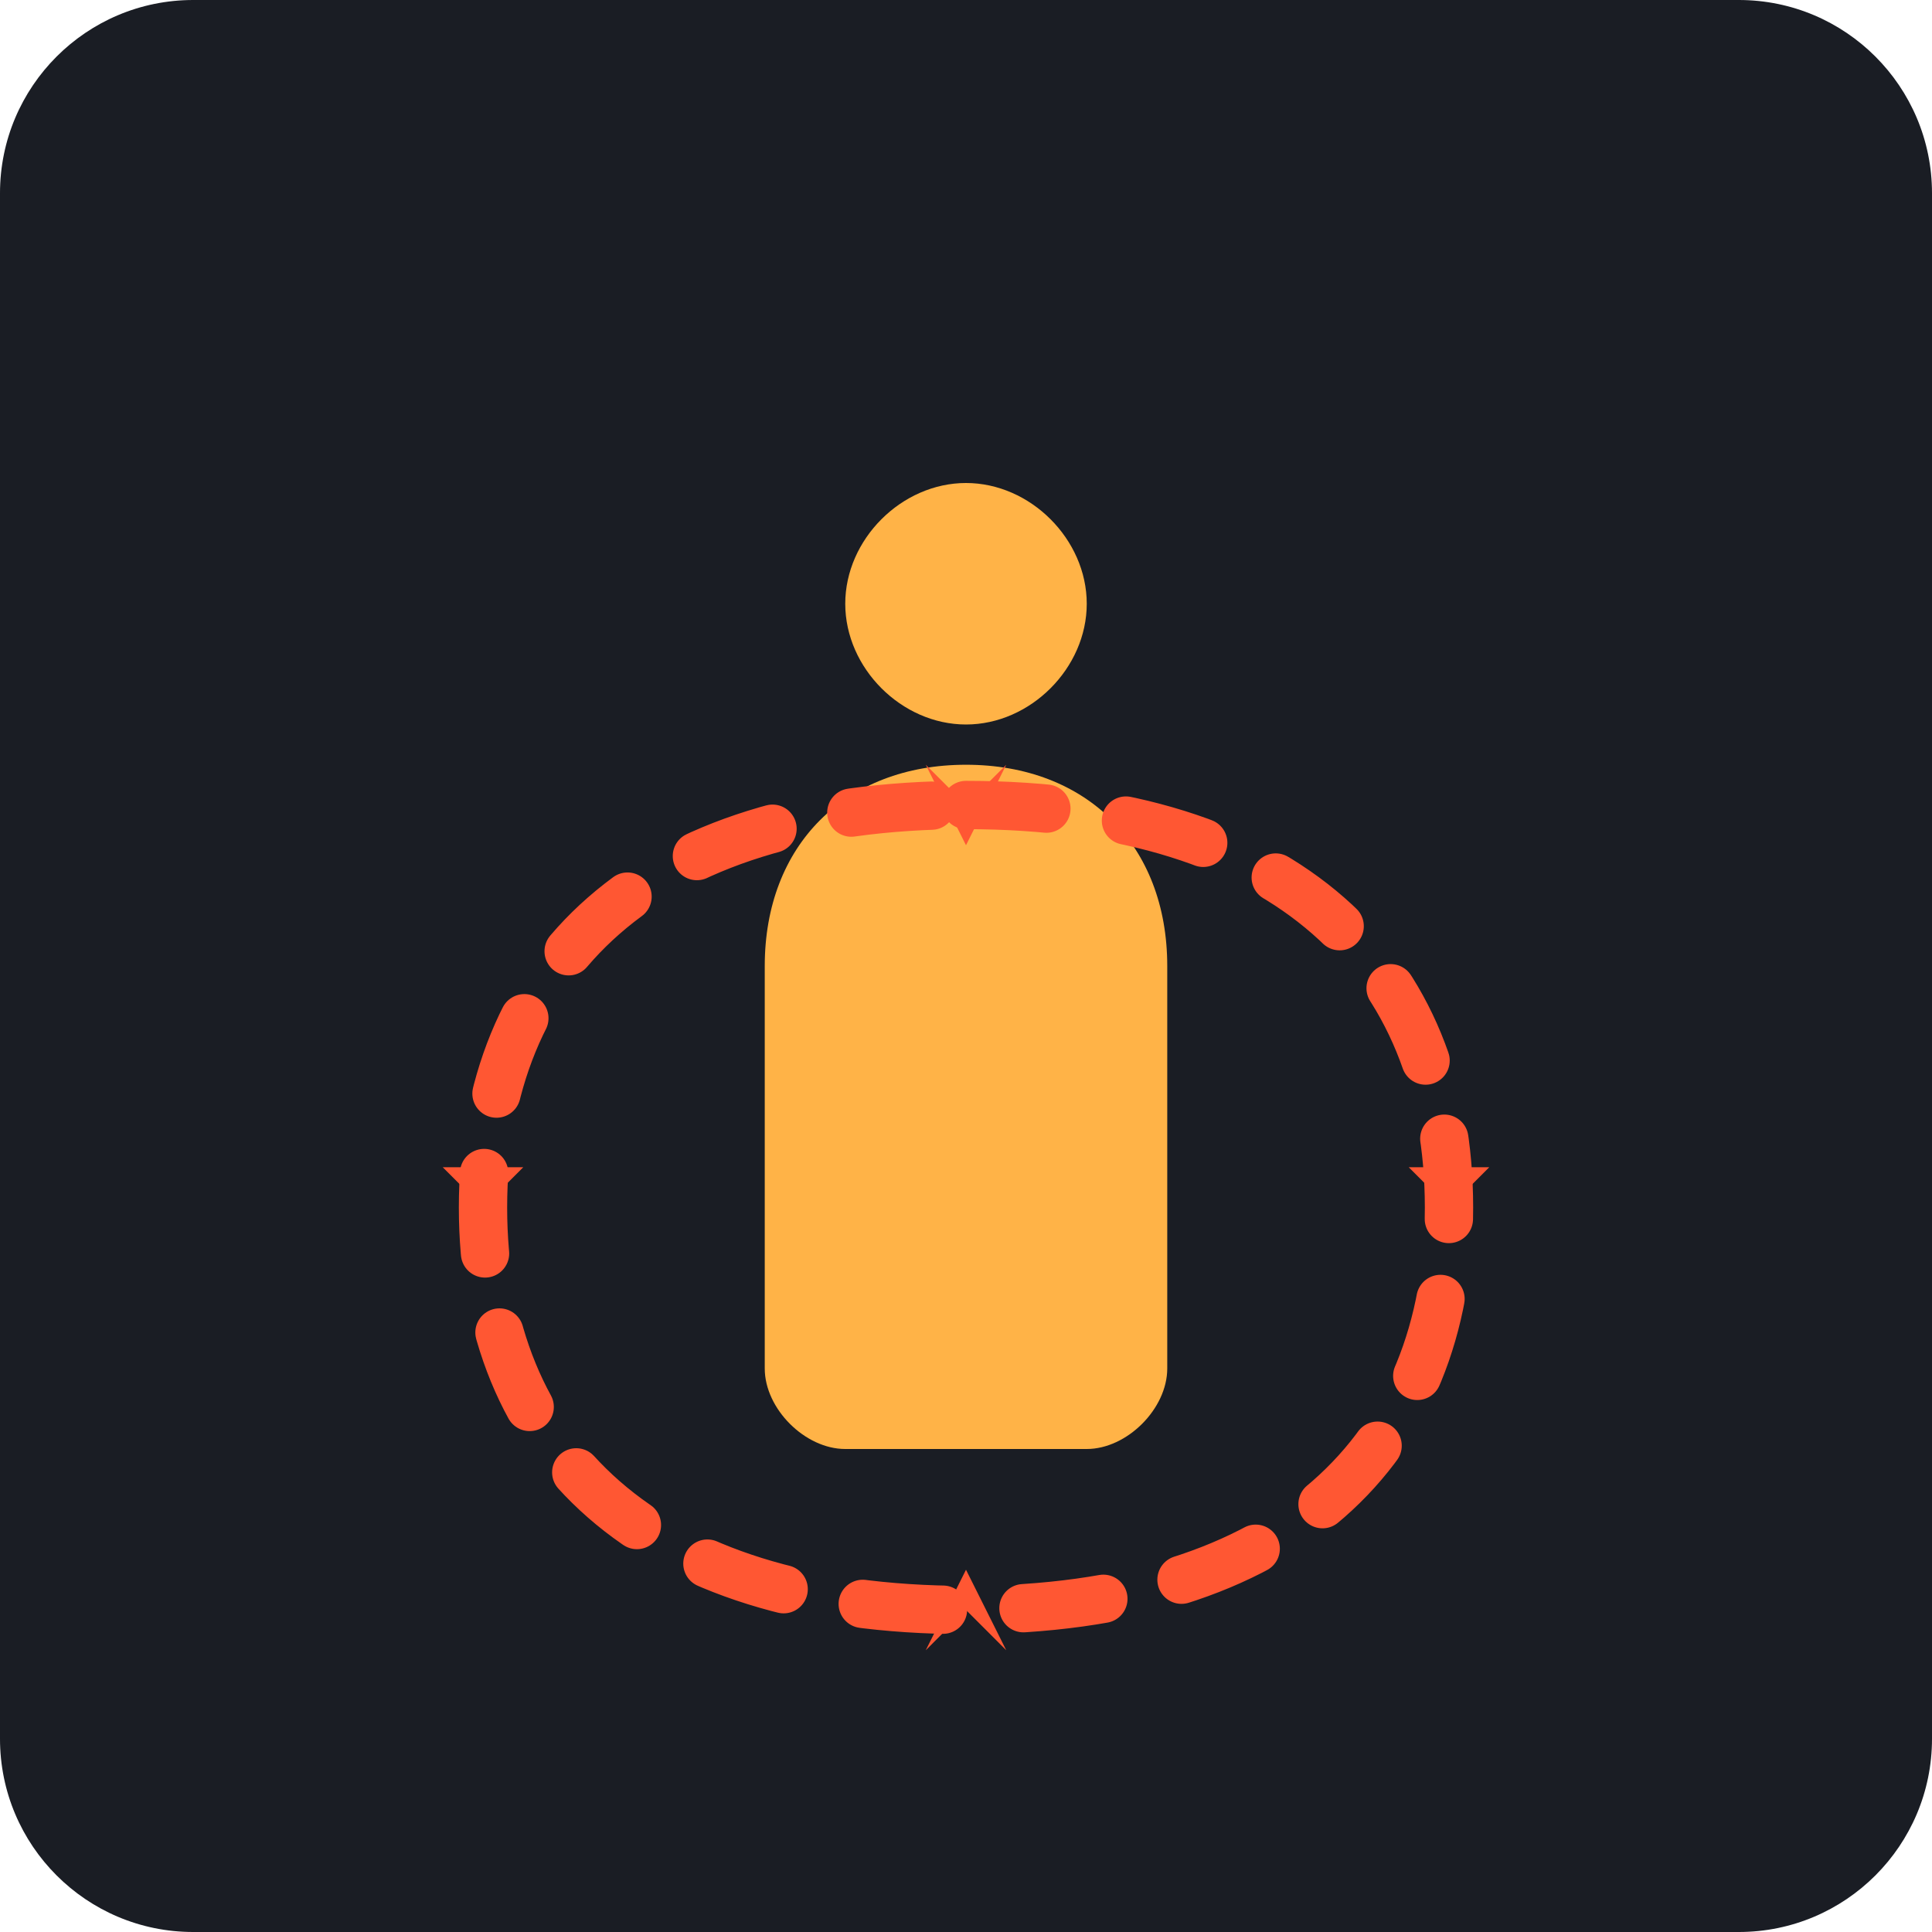
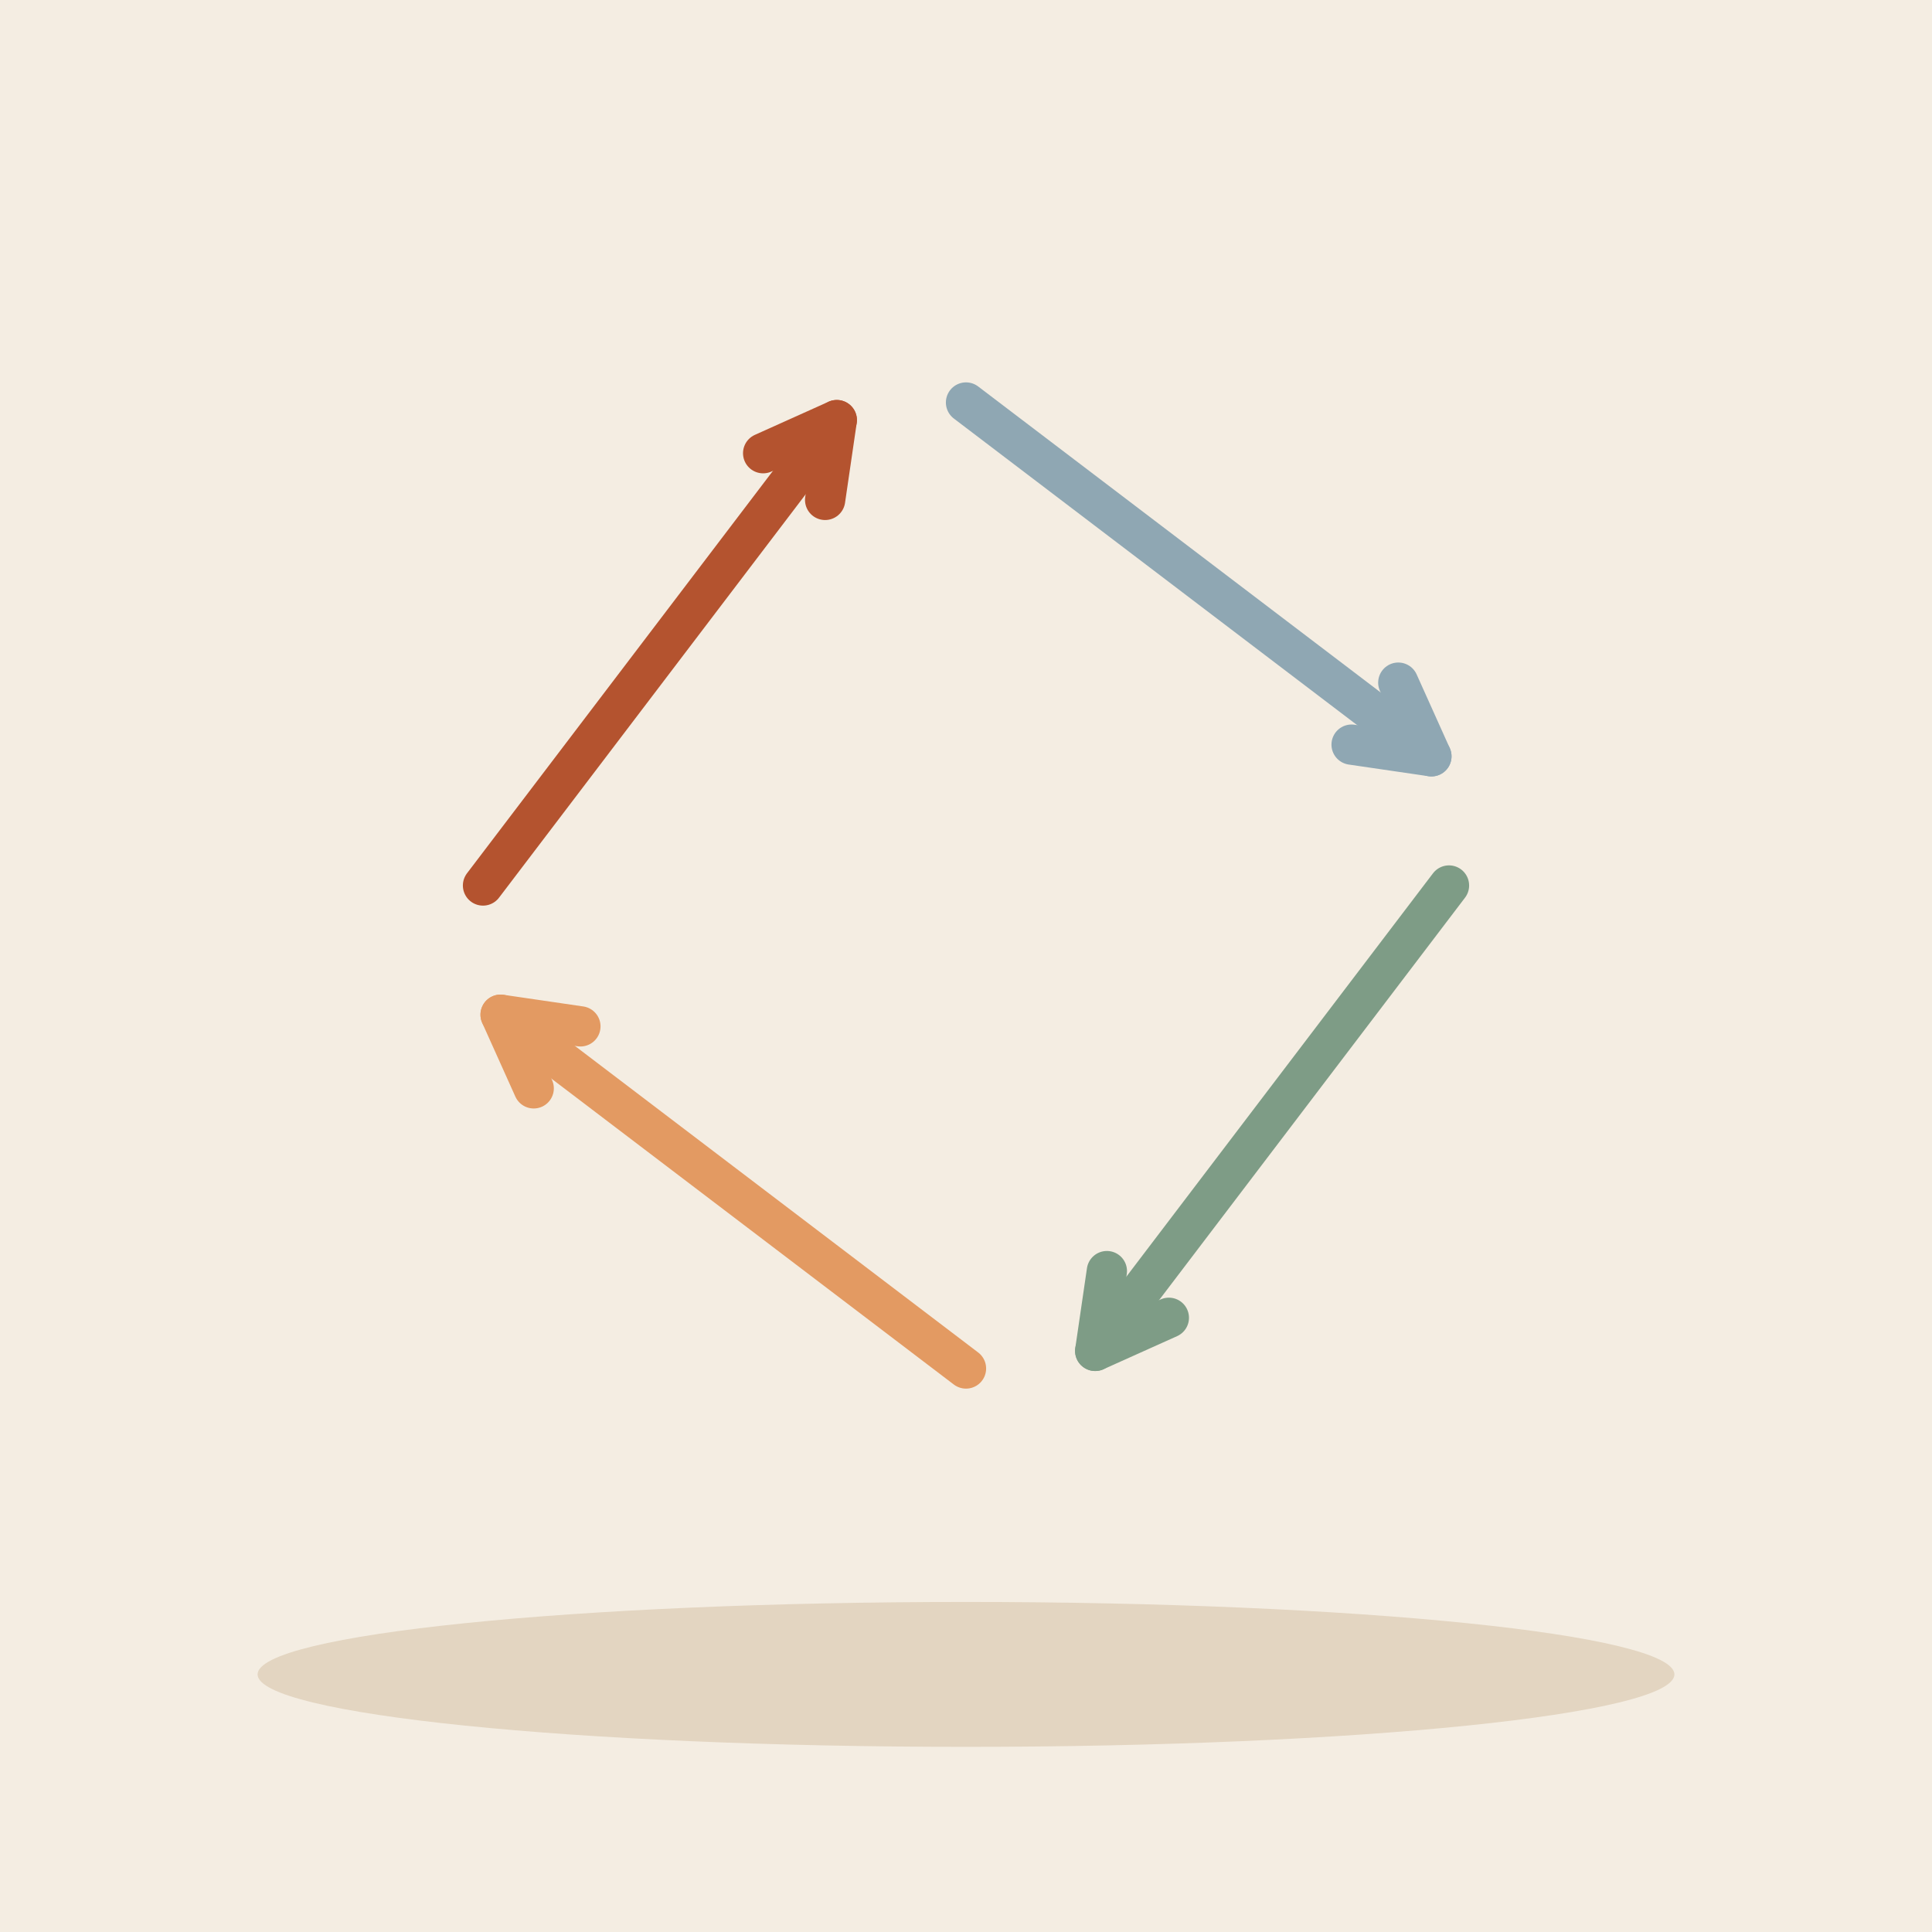
- <svg xmlns="http://www.w3.org/2000/svg" viewBox="0 0 240 240">
-   <rect width="240" height="240" rx="24" fill="#1A1D24" />
-   <g transform="translate(60, 40)">
-     <path d="M60 20c-8 0-15 7-15 15s7 15 15 15 15-7 15-15-7-15-15-15z" fill="#FFB347" />
-     <path d="M60 55c-15 0-25 10-25 25v50c0 5 5 10 10 10h30c5 0 10-5 10-10V80c0-15-10-25-25-25z" fill="#FFB347" />
-   </g>
-   <path d="M120 100 C 160 100, 180 120, 180 150 C 180 180, 160 200, 120 200 C 80 200, 60 180, 60 150 C 60 120, 80 100, 120 100 Z" fill="none" stroke="#FF5733" stroke-width="6" stroke-dasharray="10 10" stroke-linecap="round">
-     <animate attributeName="stroke-dashoffset" from="40" to="0" dur="1.5s" repeatCount="indefinite" />
-   </path>
-   <path d="M120 100 L 125 95 L 120 105 L 115 95 Z" fill="#FF5733" />
-   <path d="M180 150 L 185 145 L 175 145 Z" fill="#FF5733" />
-   <path d="M120 200 L 125 205 L 120 195 L 115 205 Z" fill="#FF5733" />
-   <path d="M60 150 L 55 145 L 65 145 Z" fill="#FF5733" />
+ <svg xmlns="http://www.w3.org/2000/svg" viewBox="0 0 240 240" data-style="editorial">
+   <rect width="240" height="240" fill="#F4EDE2" />
+   <ellipse cx="120" cy="208" rx="88" ry="9" fill="#E3D5C1" />
+   <path d="M180 110L136.05 167.813" stroke="#7E9C86" stroke-width="5" stroke-linecap="round" fill="none" />
+   <path d="M137.5 157.9L136.05 167.813L145.2 163.7" fill="none" stroke="#7E9C86" stroke-width="5" stroke-linecap="round" stroke-linejoin="round" />
+   <path d="M120 170L62.186 126.05" stroke="#E39A62" stroke-width="5" stroke-linecap="round" fill="none" />
+   <path d="M72.1 127.5L62.186 126.05L66.3 135.2" fill="none" stroke="#E39A62" stroke-width="5" stroke-linecap="round" stroke-linejoin="round" />
+   <path d="M60 110L103.95 52.186" stroke="#B4532F" stroke-width="5" stroke-linecap="round" fill="none" />
+   <path d="M102.5 62.1L103.95 52.186L94.8 56.3" fill="none" stroke="#B4532F" stroke-width="5" stroke-linecap="round" stroke-linejoin="round" />
+   <path d="M120.001 50L177.814 93.951" stroke="#8FA7B3" stroke-width="5" stroke-linecap="round" fill="none" />
+   <path d="M167.9 92.5L177.814 93.951L173.7 84.8" fill="none" stroke="#8FA7B3" stroke-width="5" stroke-linecap="round" stroke-linejoin="round" />
</svg>
